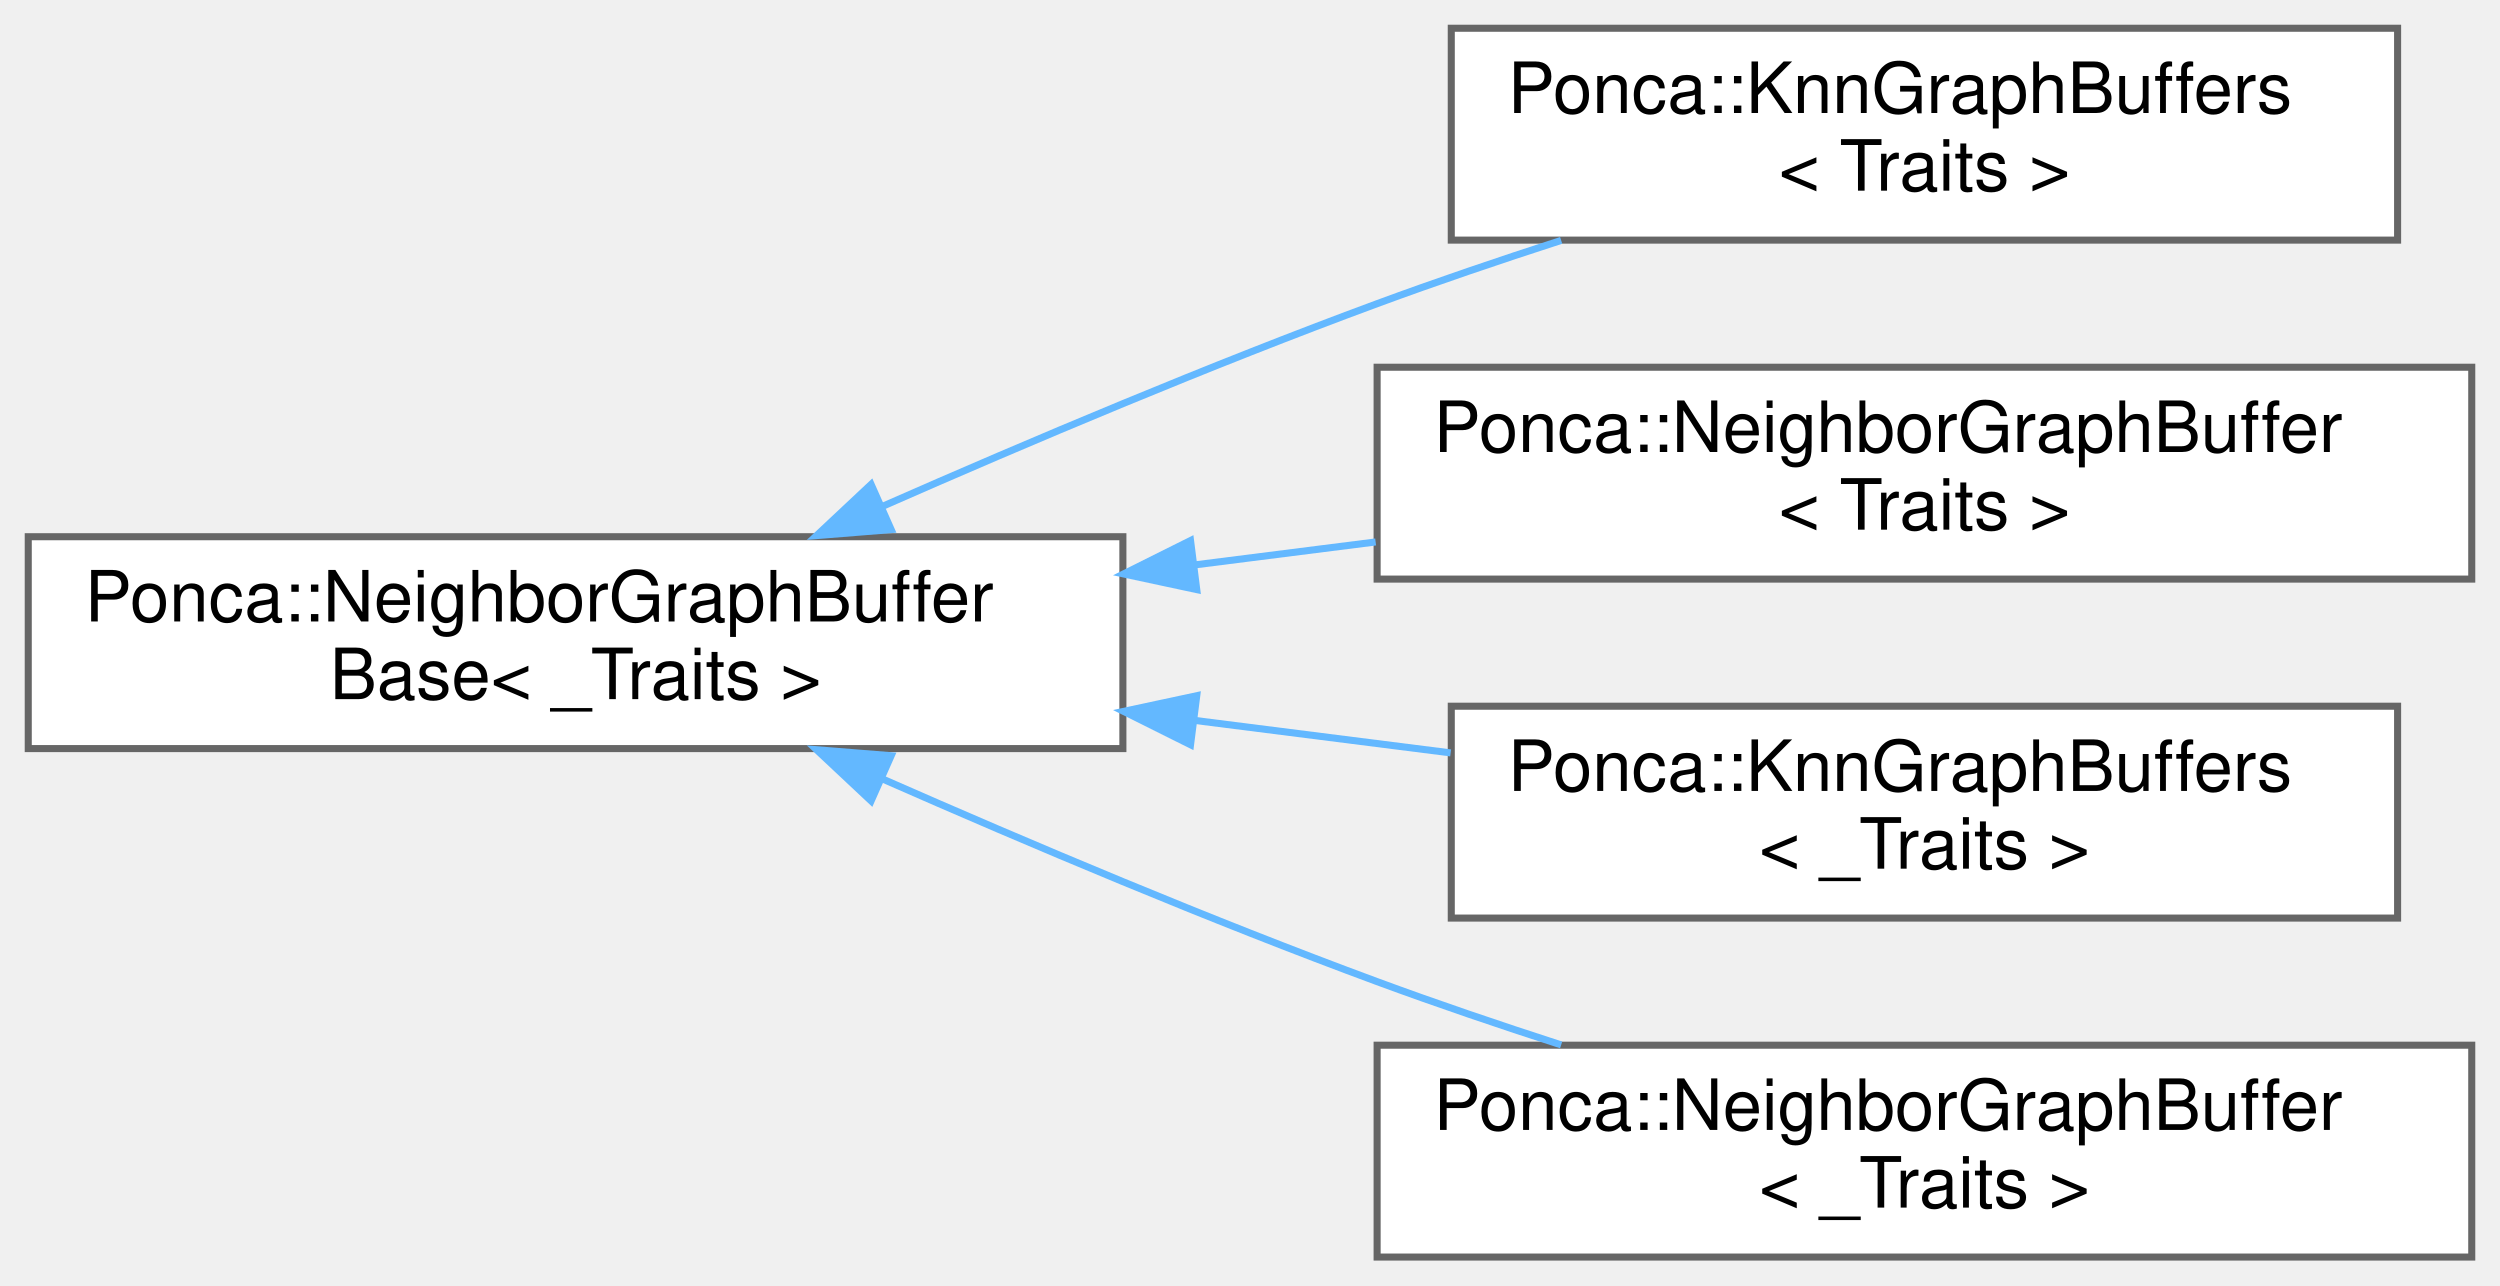
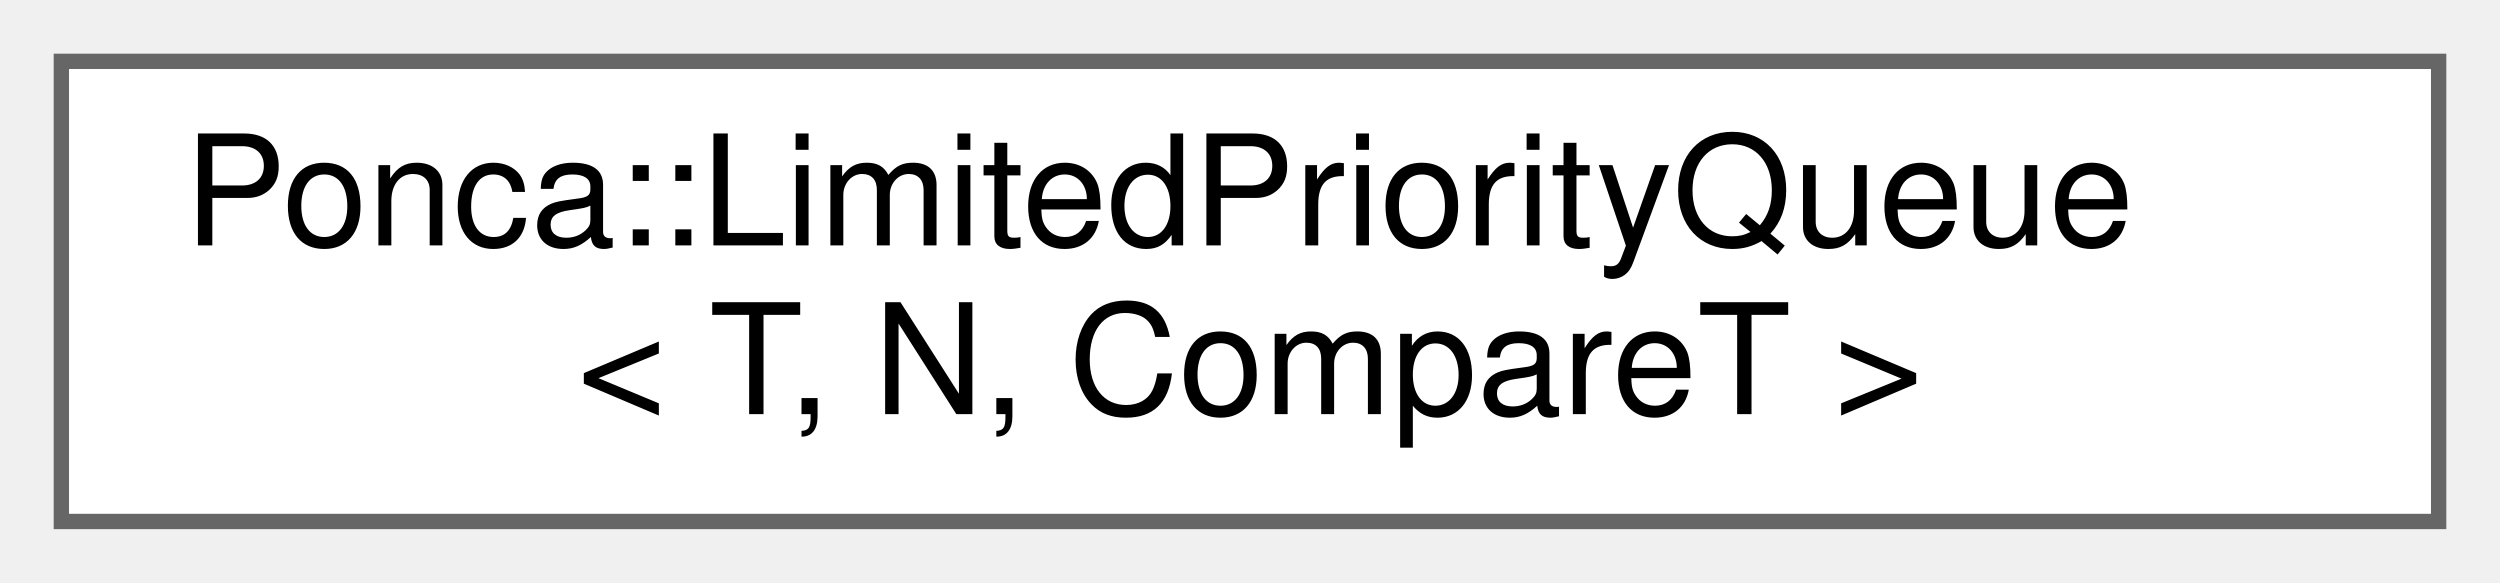
- <svg xmlns="http://www.w3.org/2000/svg" xmlns:xlink="http://www.w3.org/1999/xlink" width="354pt" height="182pt" viewBox="0.00 0.00 354.00 182.00">
-   <g id="graph0" class="graph" transform="scale(1 1) rotate(0) translate(4 178)">
+ <svg xmlns="http://www.w3.org/2000/svg" xmlns:xlink="http://www.w3.org/1999/xlink" width="163pt" height="38pt" viewBox="0.00 0.00 163.00 38.00">
+   <g id="graph0" class="graph" transform="scale(1 1) rotate(0) translate(4 34)">
    <g id="Node000000" class="node">
      <g id="a_Node000000">
-         <a xlink:href="structPonca_1_1NeighborGraphBufferBase.html" target="_top" xlink:title="Internal structure storing the buffers used by a neighbor graph.">
-           <polygon fill="white" stroke="#666666" points="155,-102 0,-102 0,-72 155,-72 155,-102" />
-           <text text-anchor="start" x="8" y="-90" font-family="Helvetica,sans-Serif" font-size="10.00">Ponca::NeighborGraphBuffer</text>
-           <text text-anchor="middle" x="77.5" y="-79" font-family="Helvetica,sans-Serif" font-size="10.00">Base&lt; _Traits &gt;</text>
-         </a>
-       </g>
-     </g>
-     <g id="Node000001" class="node">
-       <g id="a_Node000001">
-         <a xlink:href="structPonca_1_1KnnGraphBuffers.html" target="_top" xlink:title=" ">
-           <polygon fill="white" stroke="#666666" points="335.5,-174 201.5,-174 201.5,-144 335.5,-144 335.5,-174" />
-           <text text-anchor="start" x="209.5" y="-162" font-family="Helvetica,sans-Serif" font-size="10.00">Ponca::KnnGraphBuffers</text>
-           <text text-anchor="middle" x="268.5" y="-151" font-family="Helvetica,sans-Serif" font-size="10.00">&lt; Traits &gt;</text>
-         </a>
-       </g>
-     </g>
-     <g id="edge100_Node000000_Node000001" class="edge">
-       <g id="a_edge100_Node000000_Node000001">
-         <a xlink:title=" ">
-           <path fill="none" stroke="#63b8ff" d="M120.87,-106.26C141.78,-115.46 167.51,-126.33 191,-135 199.36,-138.09 208.32,-141.13 217.06,-143.96" />
-           <polygon fill="#63b8ff" stroke="#63b8ff" points="122.19,-103.01 111.62,-102.16 119.35,-109.41 122.19,-103.01" />
-         </a>
-       </g>
-     </g>
-     <g id="Node000002" class="node">
-       <g id="a_Node000002">
-         <a xlink:href="structPonca_1_1NeighborGraphBuffer.html" target="_top" xlink:title=" ">
-           <polygon fill="white" stroke="#666666" points="346,-126 191,-126 191,-96 346,-96 346,-126" />
-           <text text-anchor="start" x="199" y="-114" font-family="Helvetica,sans-Serif" font-size="10.00">Ponca::NeighborGraphBuffer</text>
-           <text text-anchor="middle" x="268.5" y="-103" font-family="Helvetica,sans-Serif" font-size="10.00">&lt; Traits &gt;</text>
-         </a>
-       </g>
-     </g>
-     <g id="edge101_Node000000_Node000002" class="edge">
-       <g id="a_edge101_Node000000_Node000002">
-         <a xlink:title=" ">
-           <path fill="none" stroke="#63b8ff" d="M165.1,-98C173.67,-99.09 182.33,-100.18 190.79,-101.26" />
-           <polygon fill="#63b8ff" stroke="#63b8ff" points="165.46,-94.51 155.1,-96.73 164.58,-101.46 165.46,-94.51" />
-         </a>
-       </g>
-     </g>
-     <g id="Node000003" class="node">
-       <g id="a_Node000003">
-         <a xlink:href="structPonca_1_1KnnGraphBuffers.html" target="_top" xlink:title="Buffer class for StaticKnnGraphBase.">
-           <polygon fill="white" stroke="#666666" points="335.5,-78 201.5,-78 201.5,-48 335.5,-48 335.5,-78" />
-           <text text-anchor="start" x="209.5" y="-66" font-family="Helvetica,sans-Serif" font-size="10.00">Ponca::KnnGraphBuffers</text>
-           <text text-anchor="middle" x="268.5" y="-55" font-family="Helvetica,sans-Serif" font-size="10.00">&lt; _Traits &gt;</text>
-         </a>
-       </g>
-     </g>
-     <g id="edge102_Node000000_Node000003" class="edge">
-       <g id="a_edge102_Node000000_Node000003">
-         <a xlink:title=" ">
-           <path fill="none" stroke="#63b8ff" d="M165.25,-75.98C177.4,-74.44 189.72,-72.88 201.41,-71.39" />
-           <polygon fill="#63b8ff" stroke="#63b8ff" points="164.58,-72.54 155.1,-77.27 165.46,-79.49 164.58,-72.54" />
-         </a>
-       </g>
-     </g>
-     <g id="Node000004" class="node">
-       <g id="a_Node000004">
-         <a xlink:href="structPonca_1_1NeighborGraphBuffer.html" target="_top" xlink:title="Buffer class for StaticNeighborGraphBase.">
-           <polygon fill="white" stroke="#666666" points="346,-30 191,-30 191,0 346,0 346,-30" />
-           <text text-anchor="start" x="199" y="-18" font-family="Helvetica,sans-Serif" font-size="10.00">Ponca::NeighborGraphBuffer</text>
-           <text text-anchor="middle" x="268.5" y="-7" font-family="Helvetica,sans-Serif" font-size="10.00">&lt; _Traits &gt;</text>
-         </a>
-       </g>
-     </g>
-     <g id="edge103_Node000000_Node000004" class="edge">
-       <g id="a_edge103_Node000000_Node000004">
-         <a xlink:title=" ">
-           <path fill="none" stroke="#63b8ff" d="M120.87,-67.74C141.78,-58.54 167.51,-47.67 191,-39 199.36,-35.91 208.32,-32.87 217.06,-30.04" />
-           <polygon fill="#63b8ff" stroke="#63b8ff" points="119.35,-64.59 111.62,-71.84 122.19,-70.99 119.35,-64.59" />
+         <a xlink:href="classPonca_1_1LimitedPriorityQueue.html" target="_top" xlink:title="The LimitedPriorityQueue class is similar to std::priority_queue but has a limited capacity and handl...">
+           <polygon fill="white" stroke="#666666" points="155,-30 0,-30 0,0 155,0 155,-30" />
+           <text text-anchor="start" x="8" y="-18" font-family="Helvetica,sans-Serif" font-size="10.00">Ponca::LimitedPriorityQueue</text>
+           <text text-anchor="middle" x="77.5" y="-7" font-family="Helvetica,sans-Serif" font-size="10.00">&lt; T, N, CompareT &gt;</text>
        </a>
      </g>
    </g>
  </g>
</svg>
